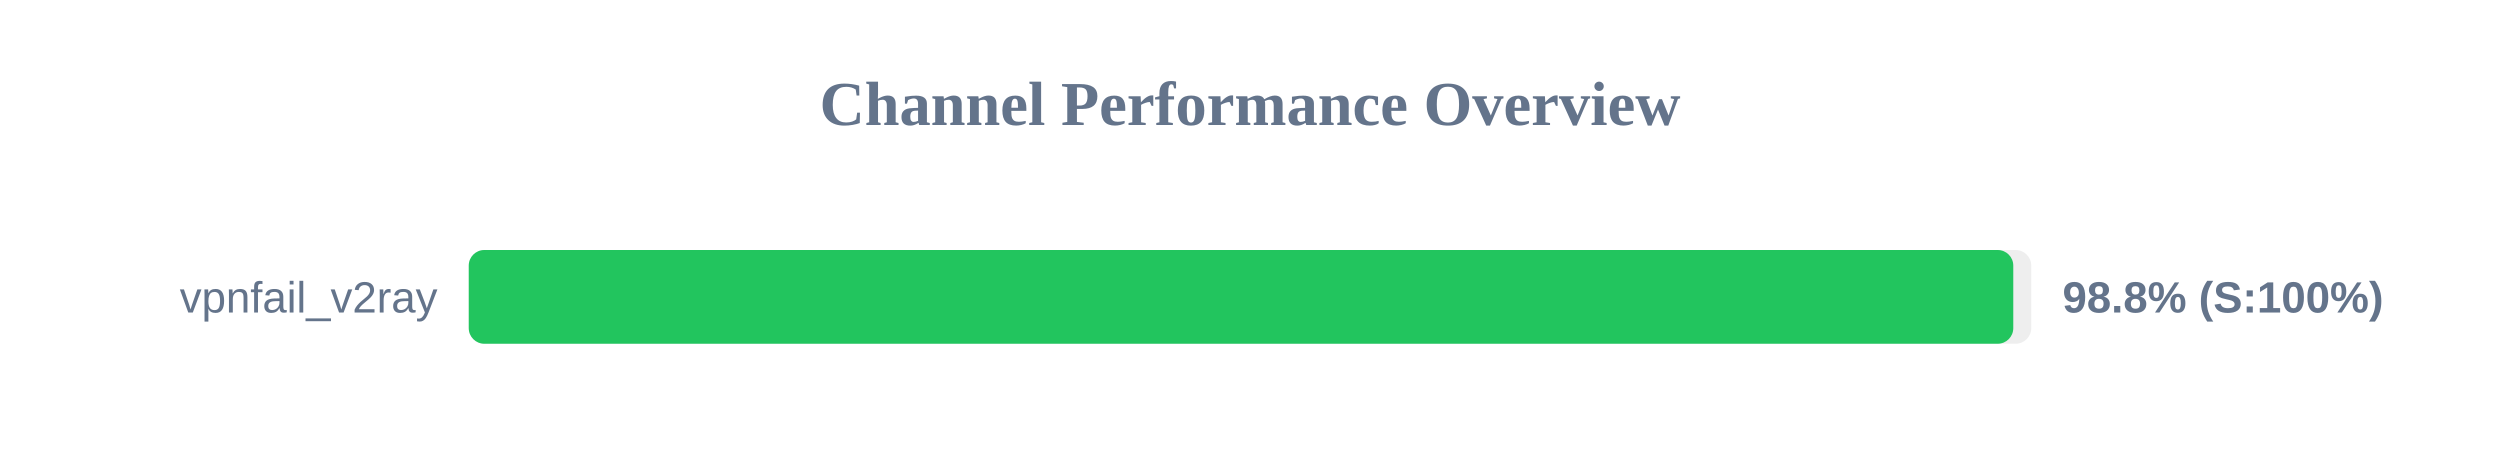
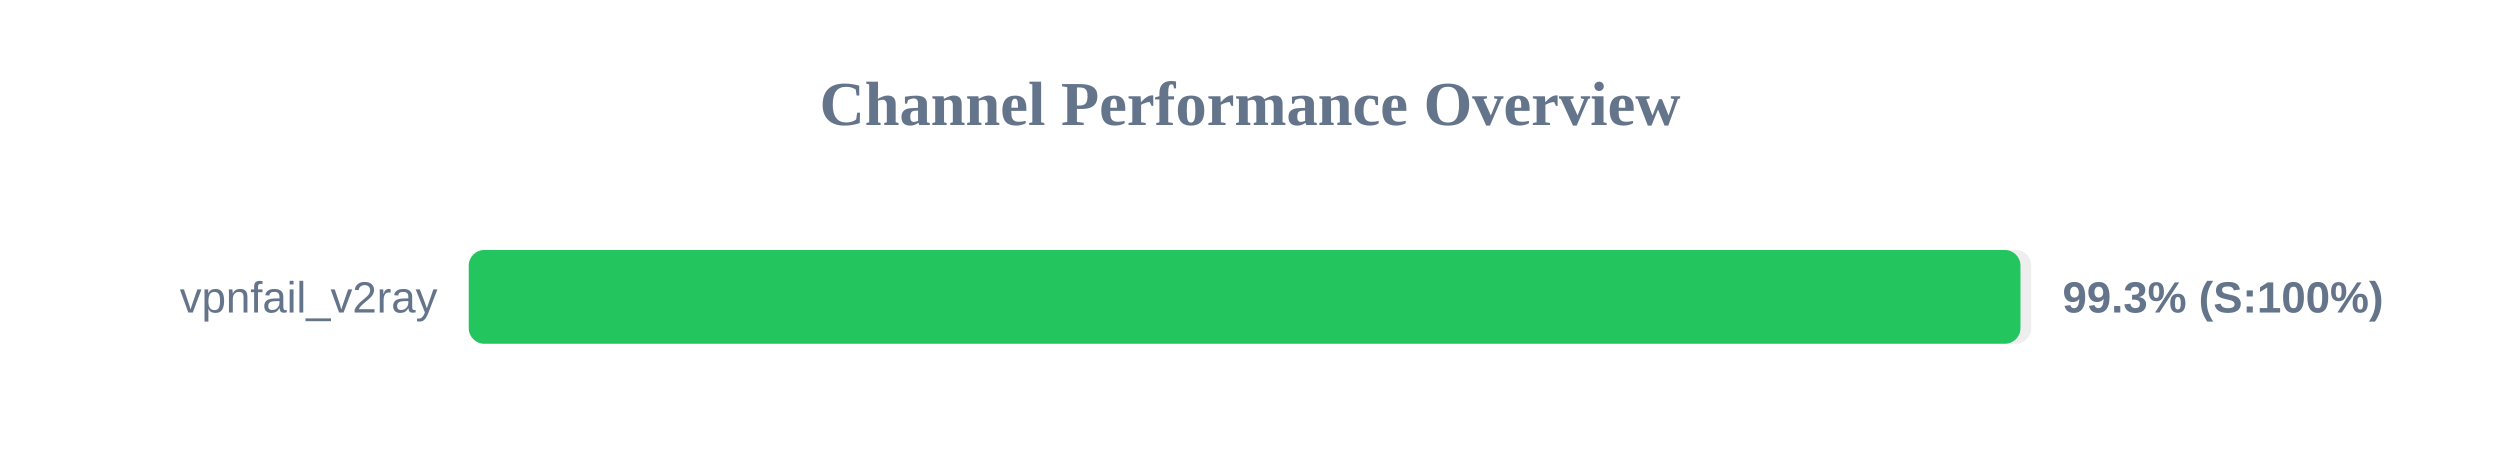
<svg xmlns="http://www.w3.org/2000/svg" width="800" height="150" version="1.1">
  <style>
        .row { font: 14px Arial; fill: #64748b; }
        .score { font: bold 14px Arial; fill: #64748b; }
    </style>
  <text x="400" y="40" text-anchor="middle" font-size="20px" font-weight="bold" fill="#64748b">Channel Performance Overview</text>
  <rect x="150" y="80" width="500" height="30" fill="#eee" rx="5" />
-   <rect x="150" y="80" width="494.25" height="30" fill="#22c55e" rx="5" />
+   <rect x="150" y="80" width="496.55" height="30" fill="#22c55e" rx="5" />
  <text x="140" y="100" text-anchor="end" class="row">vpnfail_v2ray</text>
-   <text x="660" y="100" text-anchor="start" class="score">98.8% (S:100%)</text>
+   <text x="660" y="100" text-anchor="start" class="score">99.3% (S:100%)</text>
</svg>
